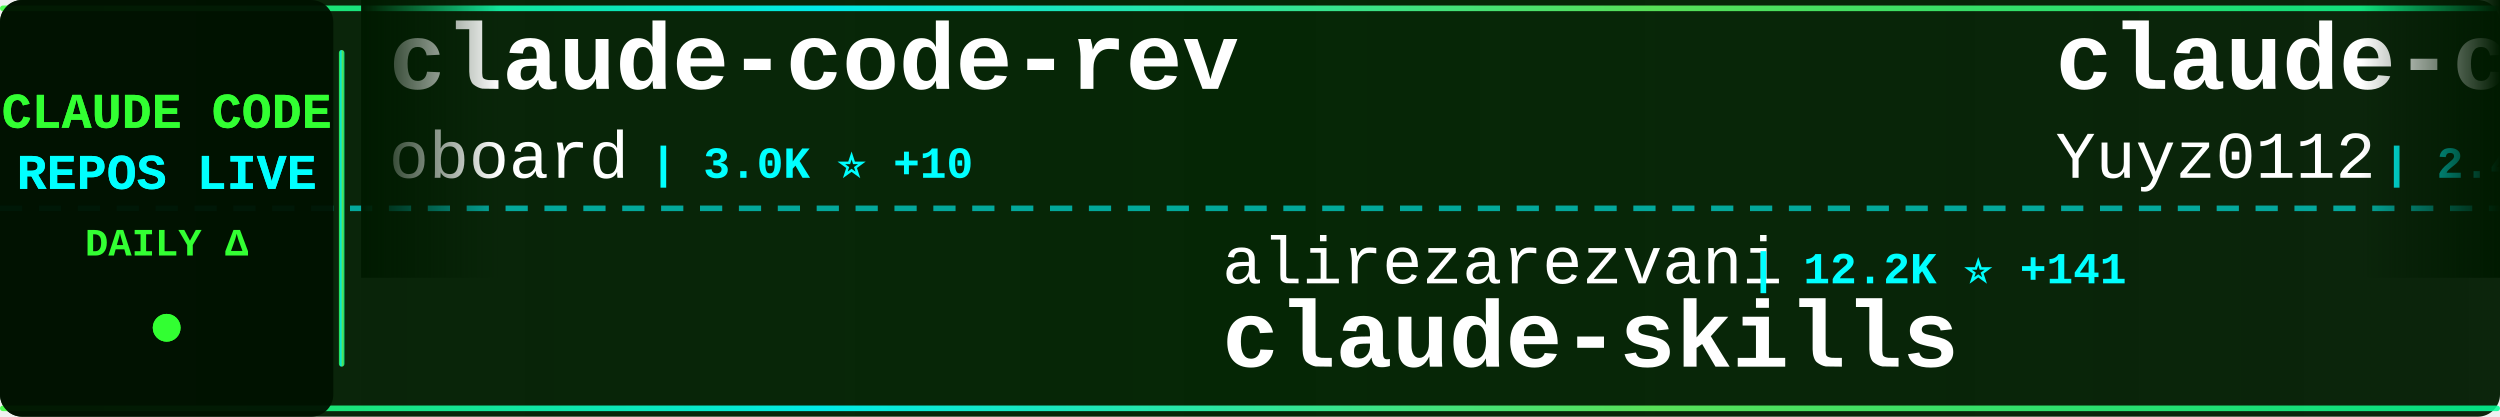
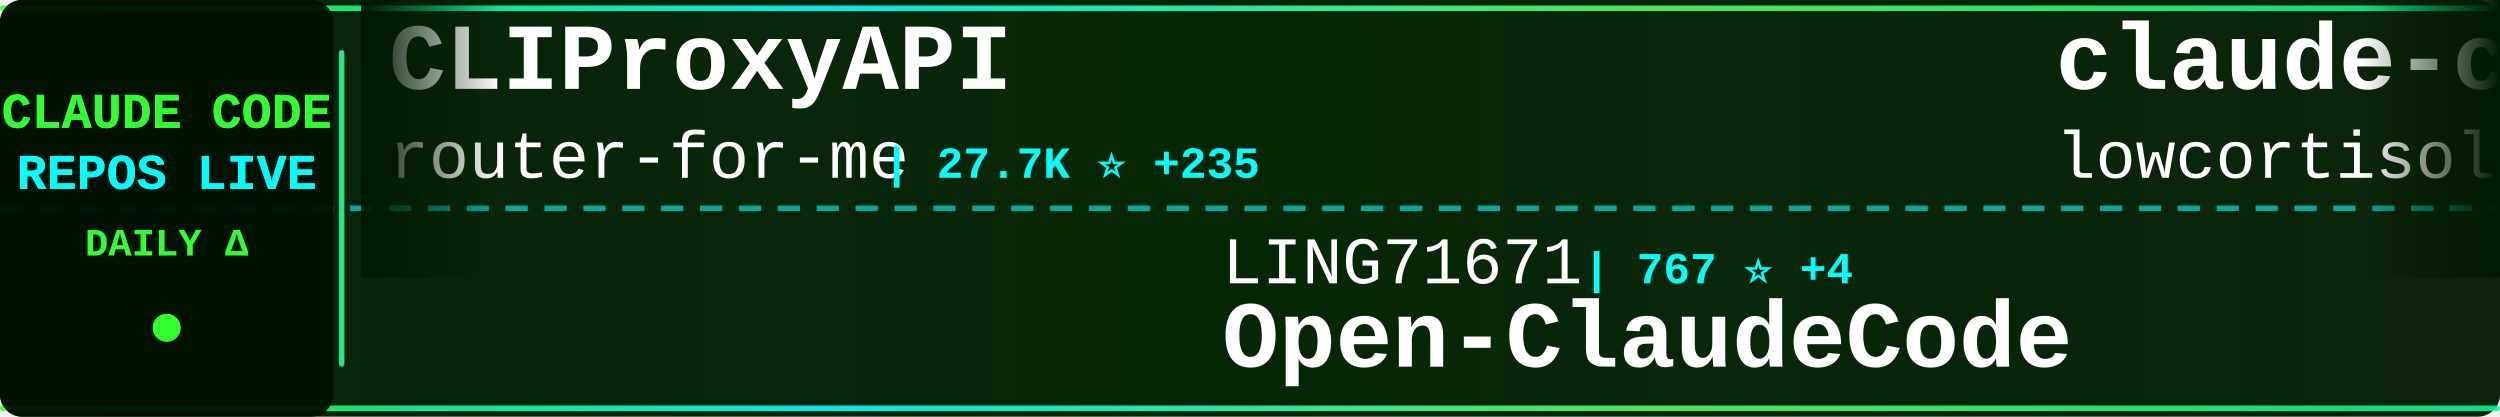
<svg xmlns="http://www.w3.org/2000/svg" width="900" height="150">
  <defs>
    <linearGradient id="tickerBg" x1="0%" y1="0%" x2="100%" y2="0%">
      <stop offset="0%" style="stop-color:#001a00;stop-opacity:0.95" />
      <stop offset="50%" style="stop-color:#002200;stop-opacity:0.98" />
      <stop offset="100%" style="stop-color:#001a00;stop-opacity:0.95" />
    </linearGradient>
    <linearGradient id="borderGrad" x1="0%" y1="0%" x2="100%" y2="0%">
      <stop offset="0%" style="stop-color:#33ff33;stop-opacity:0.85">
        <animate attributeName="stop-opacity" values="0.85;1;0.85" dur="2s" repeatCount="indefinite" />
      </stop>
      <stop offset="33%" style="stop-color:#00ffff;stop-opacity:0.9">
        <animate attributeName="stop-opacity" values="0.9;1;0.9" dur="2.2s" repeatCount="indefinite" />
      </stop>
      <stop offset="66%" style="stop-color:#66ff66;stop-opacity:0.85">
        <animate attributeName="stop-opacity" values="0.85;1;0.85" dur="1.8s" repeatCount="indefinite" />
      </stop>
      <stop offset="100%" style="stop-color:#00ff99;stop-opacity:0.85">
        <animate attributeName="stop-opacity" values="0.85;1;0.85" dur="2s" repeatCount="indefinite" />
      </stop>
    </linearGradient>
    <filter id="textGlow">
      <feGaussianBlur stdDeviation="0.1" result="coloredBlur" />
      <feMerge>
        <feMergeNode in="coloredBlur" />
        <feMergeNode in="SourceGraphic" />
      </feMerge>
    </filter>
    <filter id="metricGlow">
      <feGaussianBlur stdDeviation="0.2" result="coloredBlur" />
      <feMerge>
        <feMergeNode in="coloredBlur" />
        <feMergeNode in="SourceGraphic" />
      </feMerge>
    </filter>
    <linearGradient id="leftFade" x1="0%" y1="0%" x2="100%" y2="0%">
      <stop offset="0%" style="stop-color:#001a00;stop-opacity:1" />
      <stop offset="100%" style="stop-color:#001a00;stop-opacity:0" />
    </linearGradient>
    <linearGradient id="rightFade" x1="0%" y1="0%" x2="100%" y2="0%">
      <stop offset="0%" style="stop-color:#001a00;stop-opacity:0" />
      <stop offset="100%" style="stop-color:#001a00;stop-opacity:1" />
    </linearGradient>
  </defs>
  <rect width="900" height="150" fill="url(#tickerBg)" rx="8" />
  <rect x="0" y="2" width="900" height="2" fill="url(#borderGrad)" rx="1" />
  <rect x="0" y="146" width="900" height="2" fill="url(#borderGrad)" rx="1" />
  <line x1="0" y1="75" x2="900" y2="75" stroke="#00ffff" stroke-width="2" stroke-dasharray="8 6" opacity="0.6" />
  <rect x="0" y="0" width="120" height="150" fill="#001100" opacity="0.95" rx="8" />
  <text x="60" y="46" font-family="'Courier New', monospace" font-size="18" font-weight="bold" fill="#33ff33" text-anchor="middle" filter="url(#textGlow)">
    CLAUDE CODE
  </text>
  <text x="60" y="68" font-family="'Courier New', monospace" font-size="18" font-weight="bold" fill="#00ffff" text-anchor="middle" filter="url(#textGlow)">
    REPOS LIVE
  </text>
  <text x="60" y="92" font-family="'Courier New', monospace" font-size="14" font-weight="bold" fill="#33ff33" text-anchor="middle">
    DAILY Δ
  </text>
  <circle cx="60" cy="118" r="5" fill="#33ff33" filter="url(#metricGlow)">
    <animate attributeName="r" values="4;6;4" dur="1.5s" repeatCount="indefinite" />
    <animate attributeName="opacity" values="0.6;1;0.6" dur="1.5s" repeatCount="indefinite" />
  </circle>
  <rect x="122" y="18" width="2" height="114" fill="url(#borderGrad)" rx="1" />
  <clipPath id="tickerClip">
    <rect x="130" y="0" width="770" height="150" />
  </clipPath>
  <g clip-path="url(#tickerClip)">
    <g id="tickerItems">
      <animateTransform attributeName="transform" attributeType="XML" type="translate" from="0 0" to="-3000 0" dur="54s" repeatCount="indefinite" />
      <g transform="translate(0, 0)">
-         <text x="140" y="32" font-family="'Courier New', monospace" font-size="34" font-weight="bold" fill="#ffffff">claude-code-rev</text>
-         <text x="140" y="64" font-family="'Courier New', monospace" font-size="24" font-weight="normal" fill="#ffffff" opacity="1.0">oboard</text>
-         <text x="234" y="64" font-family="'Courier New', monospace" font-size="16" font-weight="bold" fill="#00ffff"> | 3.0K ⭐ +10</text>
+         <text x="140" y="32" font-family="'Courier New', monospace" font-size="34" font-weight="bold" fill="#ffffff">CLIProxyAPI</text>
+         <text x="140" y="64" font-family="'Courier New', monospace" font-size="24" font-weight="normal" fill="#ffffff" opacity="1.0">router-for-me</text>
+         <text x="318" y="64" font-family="'Courier New', monospace" font-size="16" font-weight="bold" fill="#00ffff"> | 27.7K ⭐ +235</text>
      </g>
      <g transform="translate(300, 0)">
-         <text x="140" y="102" font-family="'Courier New', monospace" font-size="24" font-weight="normal" fill="#ffffff" opacity="1.0">alirezarezvani</text>
-         <text x="330" y="102" font-family="'Courier New', monospace" font-size="16" font-weight="bold" fill="#00ffff"> | 12.2K ⭐ +141</text>
-         <text x="140" y="132" font-family="'Courier New', monospace" font-size="34" font-weight="bold" fill="#ffffff">claude-skills</text>
+         <text x="140" y="102" font-family="'Courier New', monospace" font-size="24" font-weight="normal" fill="#ffffff" opacity="1.0">LING71671</text>
+         <text x="270" y="102" font-family="'Courier New', monospace" font-size="16" font-weight="bold" fill="#00ffff"> | 767 ⭐ +4</text>
+         <text x="140" y="132" font-family="'Courier New', monospace" font-size="34" font-weight="bold" fill="#ffffff">Open-ClaudeCode</text>
      </g>
      <g transform="translate(600, 0)">
-         <text x="140" y="32" font-family="'Courier New', monospace" font-size="34" font-weight="bold" fill="#ffffff">claude-code-reverse</text>
-         <text x="140" y="64" font-family="'Courier New', monospace" font-size="24" font-weight="normal" fill="#ffffff" opacity="1.0">Yuyz0112</text>
-         <text x="258" y="64" font-family="'Courier New', monospace" font-size="16" font-weight="bold" fill="#00ffff"> | 2.4K ⭐ +4</text>
+         <text x="140" y="32" font-family="'Courier New', monospace" font-size="34" font-weight="bold" fill="#ffffff">claude-code</text>
+         <text x="140" y="64" font-family="'Courier New', monospace" font-size="24" font-weight="normal" fill="#ffffff" opacity="1.0">lowcortisolprogrammer</text>
+         <text x="414" y="64" font-family="'Courier New', monospace" font-size="16" font-weight="bold" fill="#00ffff"> | 172 ⭐</text>
      </g>
      <g transform="translate(900, 0)">
-         <text x="140" y="102" font-family="'Courier New', monospace" font-size="24" font-weight="normal" fill="#ffffff" opacity="1.0">chiragjoshi12</text>
-         <text x="318" y="102" font-family="'Courier New', monospace" font-size="16" font-weight="bold" fill="#00ffff"> | 188 ⭐</text>
-         <text x="140" y="132" font-family="'Courier New', monospace" font-size="34" font-weight="bold" fill="#ffffff">claude-code</text>
+         <text x="140" y="102" font-family="'Courier New', monospace" font-size="24" font-weight="normal" fill="#ffffff" opacity="1.0">KimYx0207</text>
+         <text x="270" y="102" font-family="'Courier New', monospace" font-size="16" font-weight="bold" fill="#00ffff"> | 3.4K ⭐ +21</text>
+         <text x="140" y="132" font-family="'Courier New', monospace" font-size="34" font-weight="bold" fill="#ffffff">Claude-Code-x-OpenClaw-G...</text>
      </g>
      <g transform="translate(1200, 0)">
-         <text x="140" y="32" font-family="'Courier New', monospace" font-size="34" font-weight="bold" fill="#ffffff">Claude-code</text>
-         <text x="140" y="64" font-family="'Courier New', monospace" font-size="24" font-weight="normal" fill="#ffffff" opacity="1.0">fazxes</text>
-         <text x="234" y="64" font-family="'Courier New', monospace" font-size="16" font-weight="bold" fill="#00ffff"> | 208 ⭐</text>
+         <text x="140" y="32" font-family="'Courier New', monospace" font-size="34" font-weight="bold" fill="#ffffff">Claude-Code-Source-Study</text>
+         <text x="140" y="64" font-family="'Courier New', monospace" font-size="24" font-weight="normal" fill="#ffffff" opacity="1.0">luyao618</text>
+         <text x="258" y="64" font-family="'Courier New', monospace" font-size="16" font-weight="bold" fill="#00ffff"> | 1.2K ⭐ +6</text>
      </g>
      <g transform="translate(1500, 0)">
-         <text x="140" y="102" font-family="'Courier New', monospace" font-size="24" font-weight="normal" fill="#ffffff" opacity="1.0">sugyan</text>
-         <text x="234" y="102" font-family="'Courier New', monospace" font-size="16" font-weight="bold" fill="#00ffff"> | 1.0K ⭐ +4</text>
-         <text x="140" y="132" font-family="'Courier New', monospace" font-size="34" font-weight="bold" fill="#ffffff">claude-code-webui</text>
+         <text x="140" y="102" font-family="'Courier New', monospace" font-size="24" font-weight="normal" fill="#ffffff" opacity="1.0">Windy3f3f3f3f</text>
+         <text x="318" y="102" font-family="'Courier New', monospace" font-size="16" font-weight="bold" fill="#00ffff"> | 2.0K ⭐ +13</text>
+         <text x="140" y="132" font-family="'Courier New', monospace" font-size="34" font-weight="bold" fill="#ffffff">how-claude-code-works</text>
      </g>
      <g transform="translate(1800, 0)">
-         <text x="140" y="32" font-family="'Courier New', monospace" font-size="34" font-weight="bold" fill="#ffffff">claude-code-router</text>
-         <text x="140" y="64" font-family="'Courier New', monospace" font-size="24" font-weight="normal" fill="#ffffff" opacity="1.0">musistudio</text>
-         <text x="282" y="64" font-family="'Courier New', monospace" font-size="16" font-weight="bold" fill="#00ffff"> | 32.7K ⭐ +75</text>
+         <text x="140" y="32" font-family="'Courier New', monospace" font-size="34" font-weight="bold" fill="#ffffff">claude-code-system-promp...</text>
+         <text x="140" y="64" font-family="'Courier New', monospace" font-size="24" font-weight="normal" fill="#ffffff" opacity="1.0">Piebald-AI</text>
+         <text x="282" y="64" font-family="'Courier New', monospace" font-size="16" font-weight="bold" fill="#00ffff"> | 9.3K ⭐ +80</text>
      </g>
      <g transform="translate(2100, 0)">
-         <text x="140" y="102" font-family="'Courier New', monospace" font-size="24" font-weight="normal" fill="#ffffff" opacity="1.0">kodu-ai</text>
-         <text x="246" y="102" font-family="'Courier New', monospace" font-size="16" font-weight="bold" fill="#00ffff"> | 5.3K ⭐</text>
-         <text x="140" y="132" font-family="'Courier New', monospace" font-size="34" font-weight="bold" fill="#ffffff">claude-coder</text>
+         <text x="140" y="102" font-family="'Courier New', monospace" font-size="24" font-weight="normal" fill="#ffffff" opacity="1.0">VineeTagarwaL-code</text>
+         <text x="378" y="102" font-family="'Courier New', monospace" font-size="16" font-weight="bold" fill="#00ffff"> | 272 ⭐</text>
+         <text x="140" y="132" font-family="'Courier New', monospace" font-size="34" font-weight="bold" fill="#ffffff">claude-code</text>
      </g>
      <g transform="translate(2400, 0)">
        <text x="140" y="32" font-family="'Courier New', monospace" font-size="34" font-weight="bold" fill="#ffffff">learn-claude-code</text>
        <text x="140" y="64" font-family="'Courier New', monospace" font-size="24" font-weight="normal" fill="#ffffff" opacity="1.0">shareAI-lab</text>
-         <text x="294" y="64" font-family="'Courier New', monospace" font-size="16" font-weight="bold" fill="#00ffff"> | 55.4K ⭐ +305</text>
+         <text x="294" y="64" font-family="'Courier New', monospace" font-size="16" font-weight="bold" fill="#00ffff"> | 55.5K ⭐ +321</text>
      </g>
      <g transform="translate(2700, 0)">
-         <text x="140" y="102" font-family="'Courier New', monospace" font-size="24" font-weight="normal" fill="#ffffff" opacity="1.0">777genius</text>
-         <text x="270" y="102" font-family="'Courier New', monospace" font-size="16" font-weight="bold" fill="#00ffff"> | 899 ⭐ +1</text>
-         <text x="140" y="132" font-family="'Courier New', monospace" font-size="34" font-weight="bold" fill="#ffffff">claude-code-source-code</text>
+         <text x="140" y="102" font-family="'Courier New', monospace" font-size="24" font-weight="normal" fill="#ffffff" opacity="1.0">slopus</text>
+         <text x="234" y="102" font-family="'Courier New', monospace" font-size="16" font-weight="bold" fill="#00ffff"> | 18.9K ⭐ +80</text>
+         <text x="140" y="132" font-family="'Courier New', monospace" font-size="34" font-weight="bold" fill="#ffffff">happy</text>
      </g>
      <g transform="translate(3000, 0)">
-         <text x="140" y="32" font-family="'Courier New', monospace" font-size="34" font-weight="bold" fill="#ffffff">claude-code-rev</text>
-         <text x="140" y="64" font-family="'Courier New', monospace" font-size="24" font-weight="normal" fill="#ffffff" opacity="1.0">oboard</text>
-         <text x="234" y="64" font-family="'Courier New', monospace" font-size="16" font-weight="bold" fill="#00ffff"> | 3.0K ⭐ +10</text>
+         <text x="140" y="32" font-family="'Courier New', monospace" font-size="34" font-weight="bold" fill="#ffffff">CLIProxyAPI</text>
+         <text x="140" y="64" font-family="'Courier New', monospace" font-size="24" font-weight="normal" fill="#ffffff" opacity="1.0">router-for-me</text>
+         <text x="318" y="64" font-family="'Courier New', monospace" font-size="16" font-weight="bold" fill="#00ffff"> | 27.7K ⭐ +235</text>
      </g>
      <g transform="translate(3300, 0)">
-         <text x="140" y="102" font-family="'Courier New', monospace" font-size="24" font-weight="normal" fill="#ffffff" opacity="1.0">alirezarezvani</text>
-         <text x="330" y="102" font-family="'Courier New', monospace" font-size="16" font-weight="bold" fill="#00ffff"> | 12.2K ⭐ +141</text>
-         <text x="140" y="132" font-family="'Courier New', monospace" font-size="34" font-weight="bold" fill="#ffffff">claude-skills</text>
+         <text x="140" y="102" font-family="'Courier New', monospace" font-size="24" font-weight="normal" fill="#ffffff" opacity="1.0">LING71671</text>
+         <text x="270" y="102" font-family="'Courier New', monospace" font-size="16" font-weight="bold" fill="#00ffff"> | 767 ⭐ +4</text>
+         <text x="140" y="132" font-family="'Courier New', monospace" font-size="34" font-weight="bold" fill="#ffffff">Open-ClaudeCode</text>
      </g>
      <g transform="translate(3600, 0)">
-         <text x="140" y="32" font-family="'Courier New', monospace" font-size="34" font-weight="bold" fill="#ffffff">claude-code-reverse</text>
-         <text x="140" y="64" font-family="'Courier New', monospace" font-size="24" font-weight="normal" fill="#ffffff" opacity="1.0">Yuyz0112</text>
-         <text x="258" y="64" font-family="'Courier New', monospace" font-size="16" font-weight="bold" fill="#00ffff"> | 2.4K ⭐ +4</text>
+         <text x="140" y="32" font-family="'Courier New', monospace" font-size="34" font-weight="bold" fill="#ffffff">claude-code</text>
+         <text x="140" y="64" font-family="'Courier New', monospace" font-size="24" font-weight="normal" fill="#ffffff" opacity="1.0">lowcortisolprogrammer</text>
+         <text x="414" y="64" font-family="'Courier New', monospace" font-size="16" font-weight="bold" fill="#00ffff"> | 172 ⭐</text>
      </g>
      <g transform="translate(3900, 0)">
-         <text x="140" y="102" font-family="'Courier New', monospace" font-size="24" font-weight="normal" fill="#ffffff" opacity="1.0">chiragjoshi12</text>
-         <text x="318" y="102" font-family="'Courier New', monospace" font-size="16" font-weight="bold" fill="#00ffff"> | 188 ⭐</text>
-         <text x="140" y="132" font-family="'Courier New', monospace" font-size="34" font-weight="bold" fill="#ffffff">claude-code</text>
+         <text x="140" y="102" font-family="'Courier New', monospace" font-size="24" font-weight="normal" fill="#ffffff" opacity="1.0">KimYx0207</text>
+         <text x="270" y="102" font-family="'Courier New', monospace" font-size="16" font-weight="bold" fill="#00ffff"> | 3.4K ⭐ +21</text>
+         <text x="140" y="132" font-family="'Courier New', monospace" font-size="34" font-weight="bold" fill="#ffffff">Claude-Code-x-OpenClaw-G...</text>
      </g>
    </g>
  </g>
  <rect x="130" y="0" width="50" height="100" fill="url(#leftFade)" />
  <rect x="850" y="0" width="50" height="100" fill="url(#rightFade)" />
</svg>
